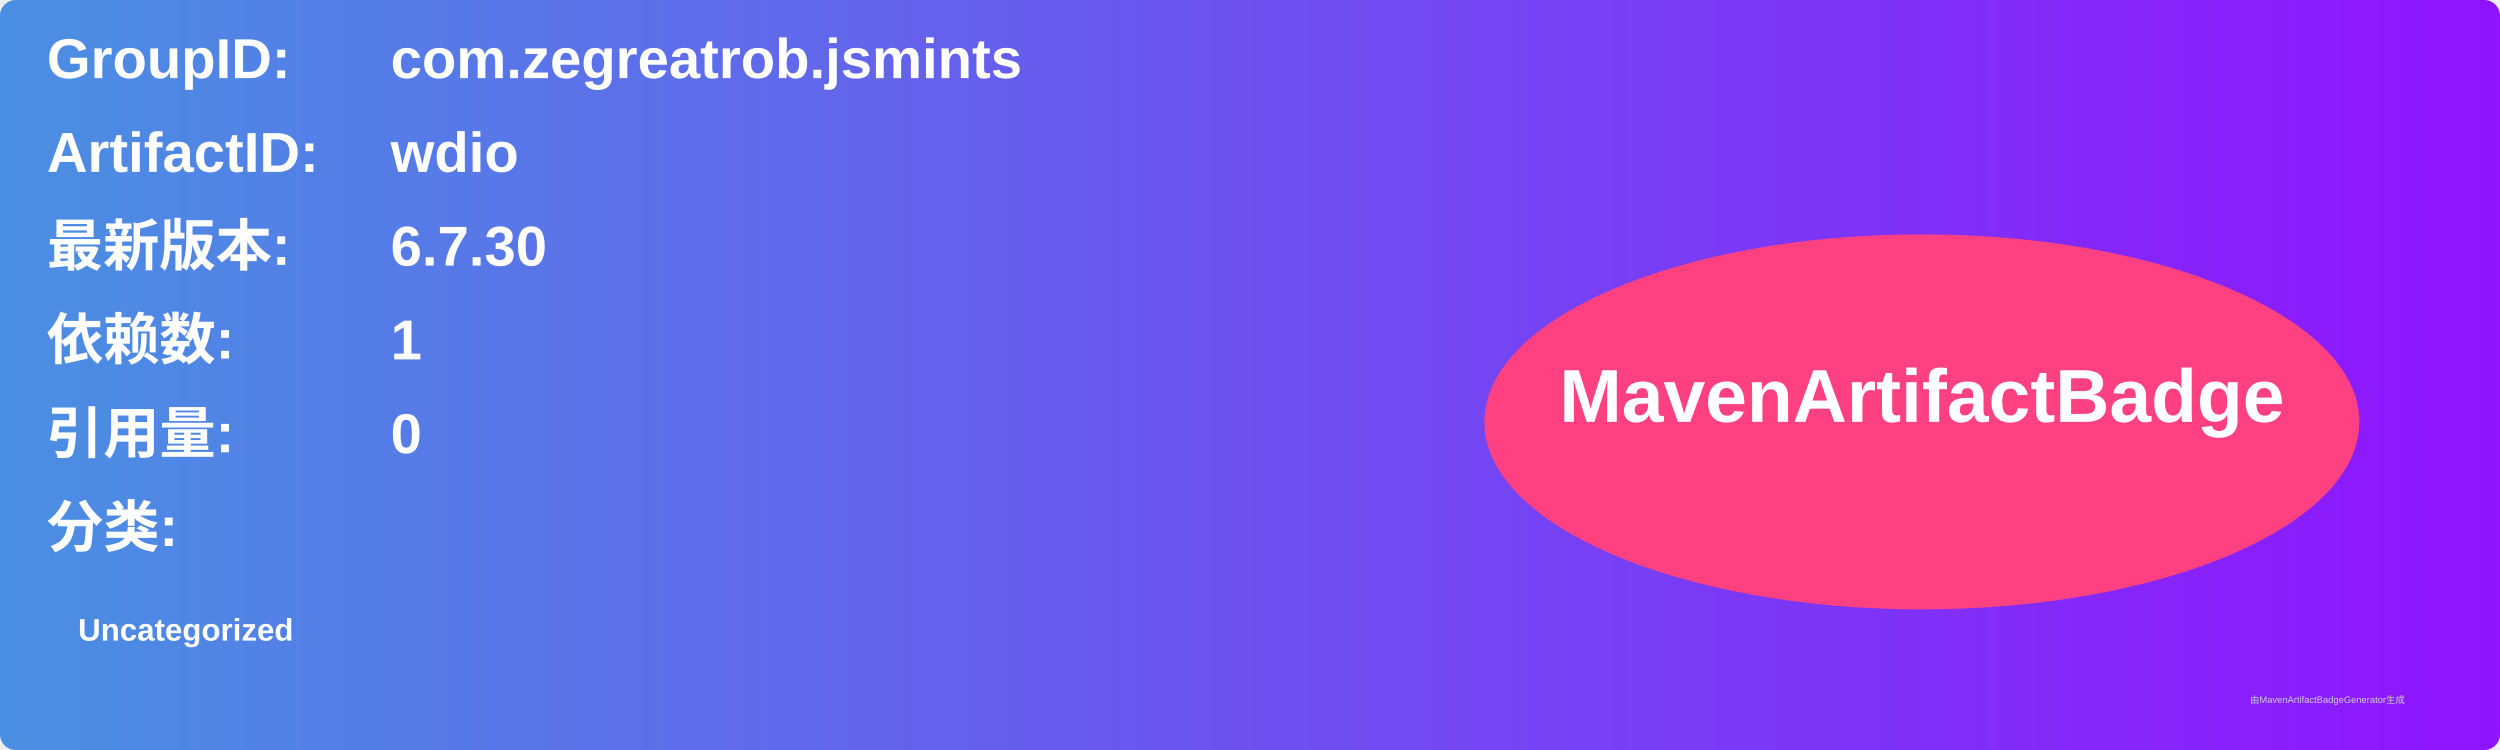
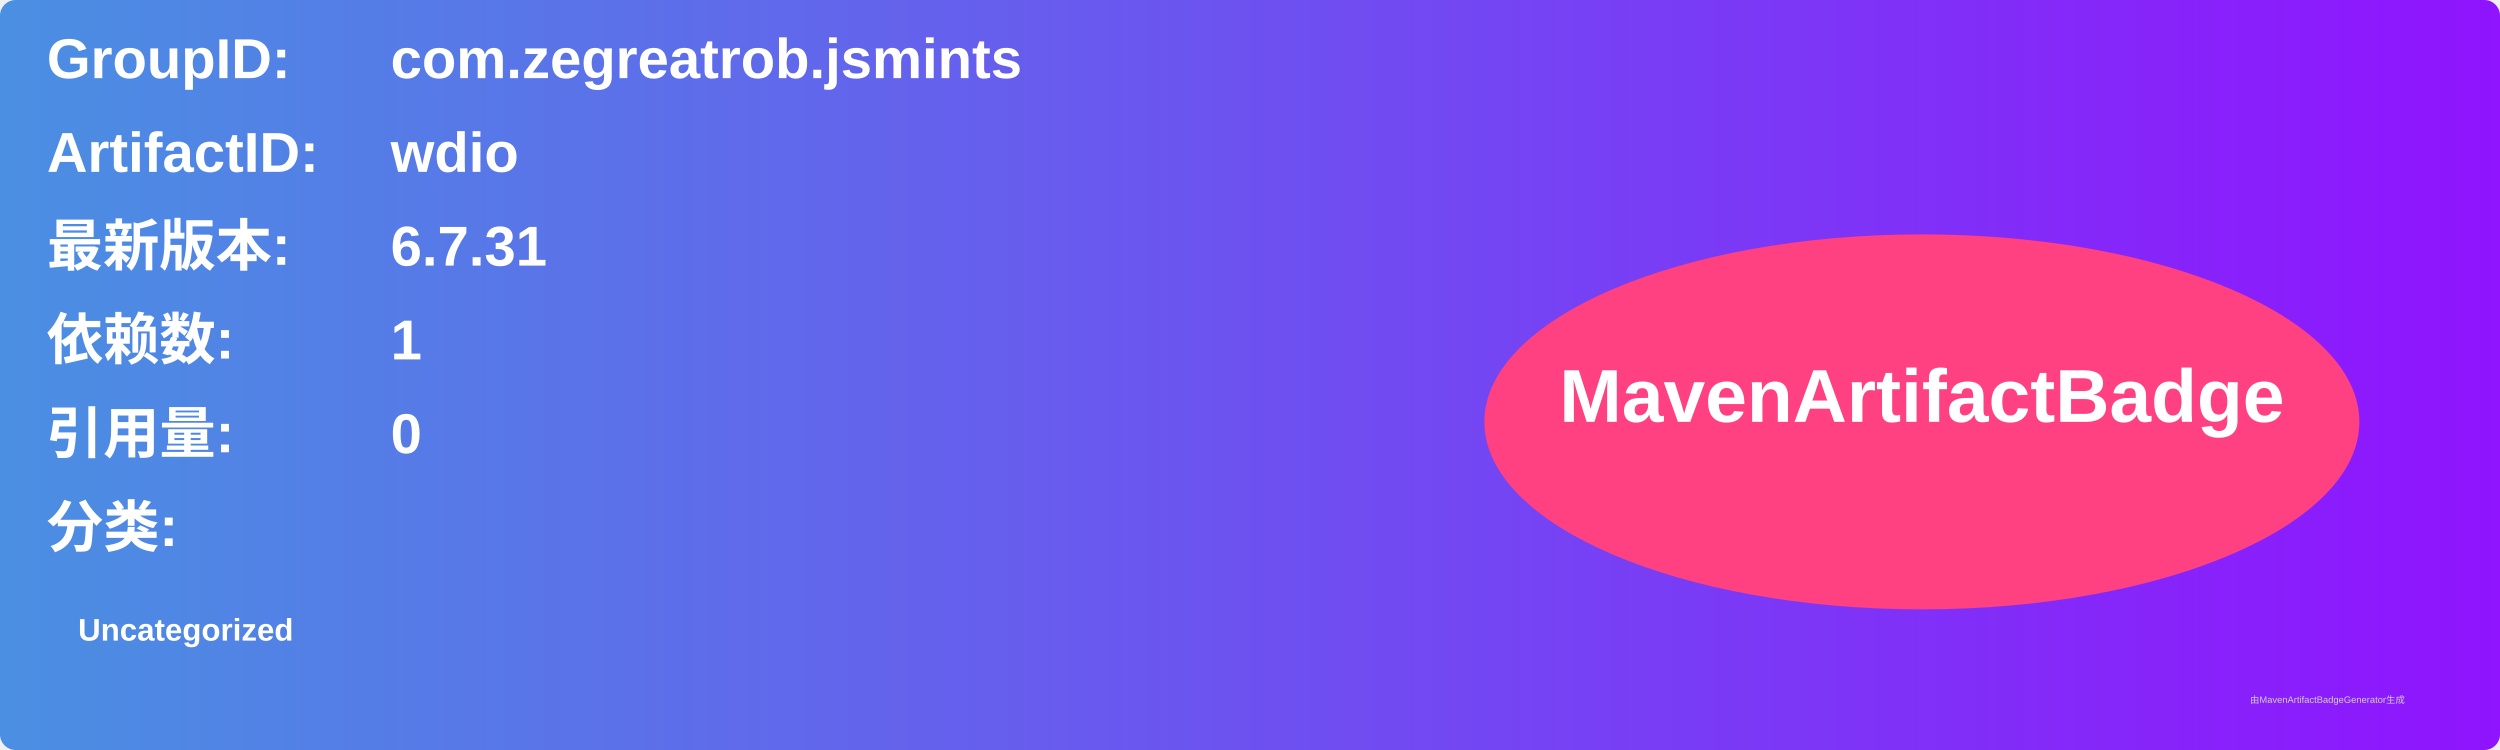
<svg xmlns="http://www.w3.org/2000/svg" width="800" height="240" viewBox="0 0 800 240">
  <linearGradient id="grad" x1="0%" y1="0%" x2="100%" y2="0%">
    <stop offset="0%" stop-color="#4a90e2" />
    <stop offset="100%" stop-color="#9013fe" />
  </linearGradient>
  <rect width="100%" height="100%" rx="5" ry="5" fill="url(#grad)" />
  <g transform="translate(15, 15)">
    <text x="0" y="10" font-family="Arial" font-size="18" fill="white" font-weight="bold" width="260">GroupID:</text>
    <text x="110" y="10" font-family="Arial" font-size="18" fill="white" font-weight="bold" width="460">com.zegreatrob.jsmints</text>
    <text x="0" y="40" font-family="Arial" font-size="18" fill="white" font-weight="bold" width="260">ArtifactID:</text>
    <text x="110" y="40" font-family="Arial" font-size="18" fill="white" font-weight="bold" width="460">wdio</text>
    <text x="0" y="70" font-family="Arial" font-size="18" fill="white" font-weight="bold">最新版本:</text>
    <text x="110" y="70" font-family="Arial" font-size="18" fill="white" font-weight="bold">
-       <tspan font-weight="bold">6.7.30</tspan>
+       <tspan font-weight="bold">6.7.31</tspan>
    </text>
    <text x="0" y="100" font-family="Arial" font-size="18" fill="white" font-weight="bold">依赖数: </text>
    <text x="110" y="100" font-family="Arial" font-size="18" fill="white">
      <tspan font-weight="bold">1</tspan>
    </text>
    <text x="0" y="130" font-family="Arial" font-size="18" fill="white" font-weight="bold">引用量: </text>
    <text x="110" y="130" font-family="Arial" font-size="18" fill="white">
      <tspan font-weight="bold">0</tspan>
    </text>
    <text x="0" y="160" font-family="Arial" font-size="18" fill="white" font-weight="bold">分类:</text>
    <text x="10" y="190" font-family="Arial" font-size="10" fill="white">
      <tspan font-weight="bold">Uncategorized</tspan>
    </text>
    <ellipse cx="600" cy="120" rx="140" ry="60" fill="#ff4081" />
    <text x="600" y="120" text-anchor="middle" font-family="Arial" font-size="24" fill="white" font-weight="bold">MavenArtifactBadge</text>
  </g>
  <text x="720" y="225" font-family="Arial" font-size="3" fill="#d0d0d0">由MavenArtifactBadgeGenerator生成</text>
</svg>
